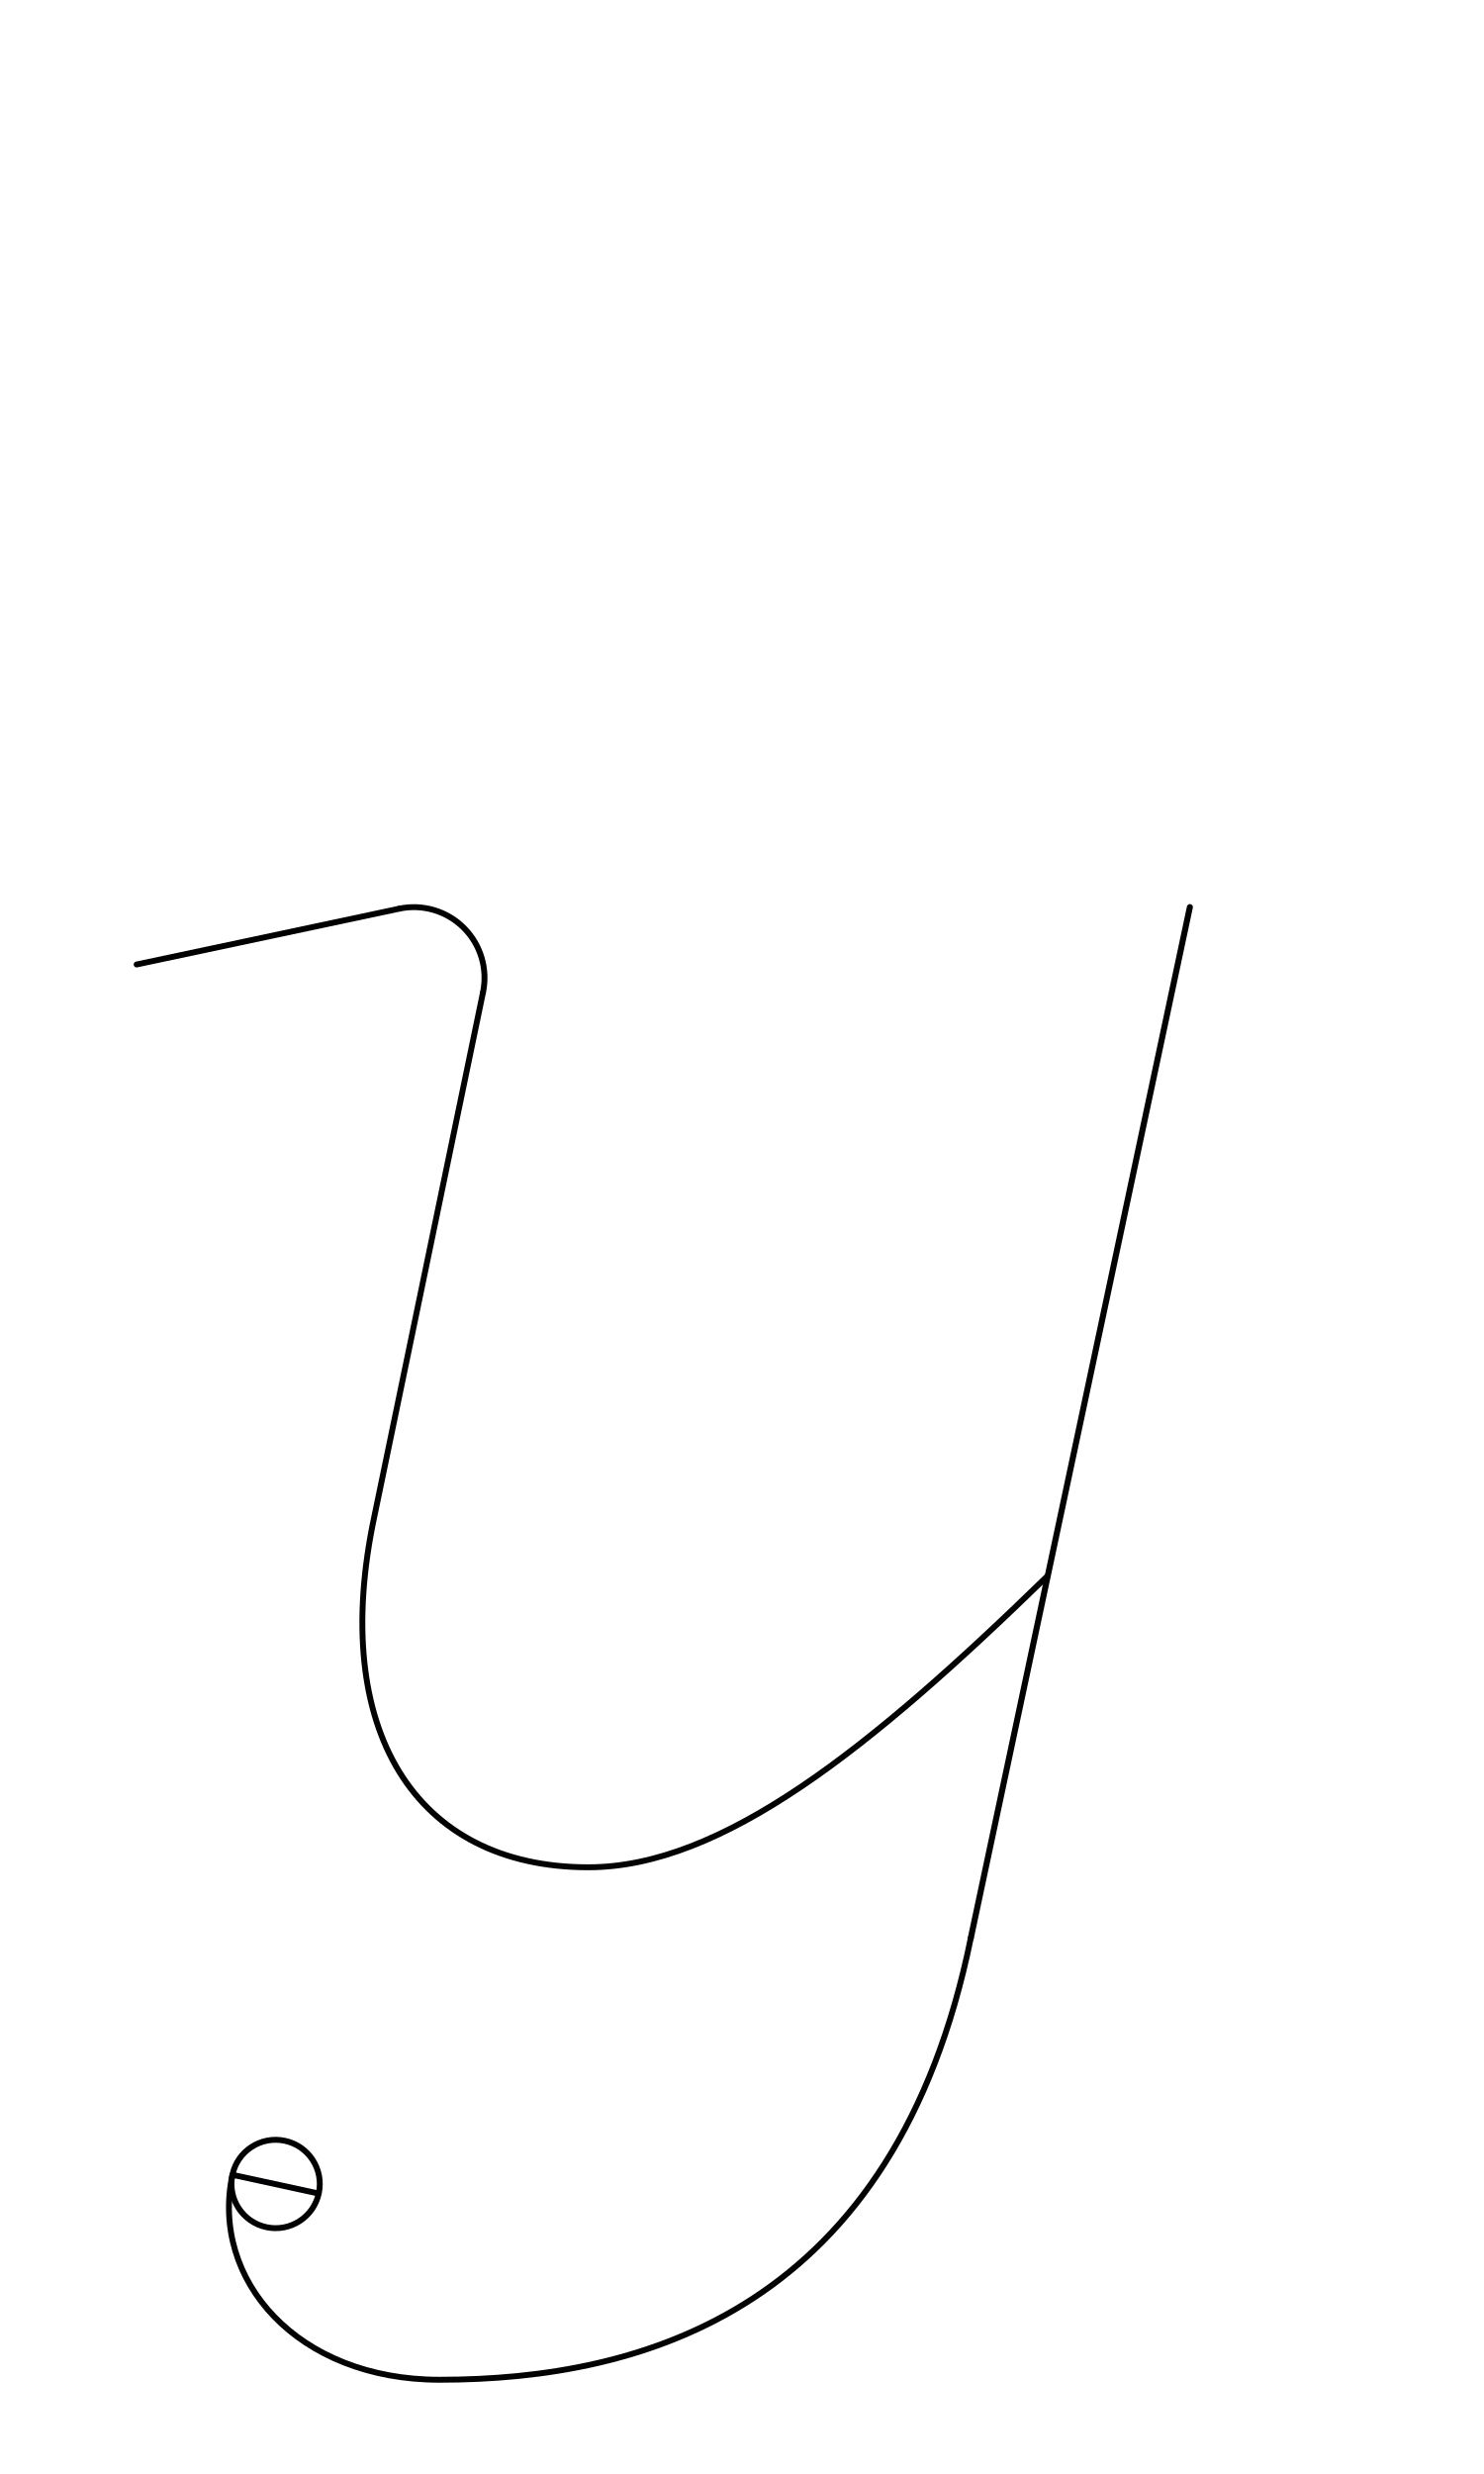
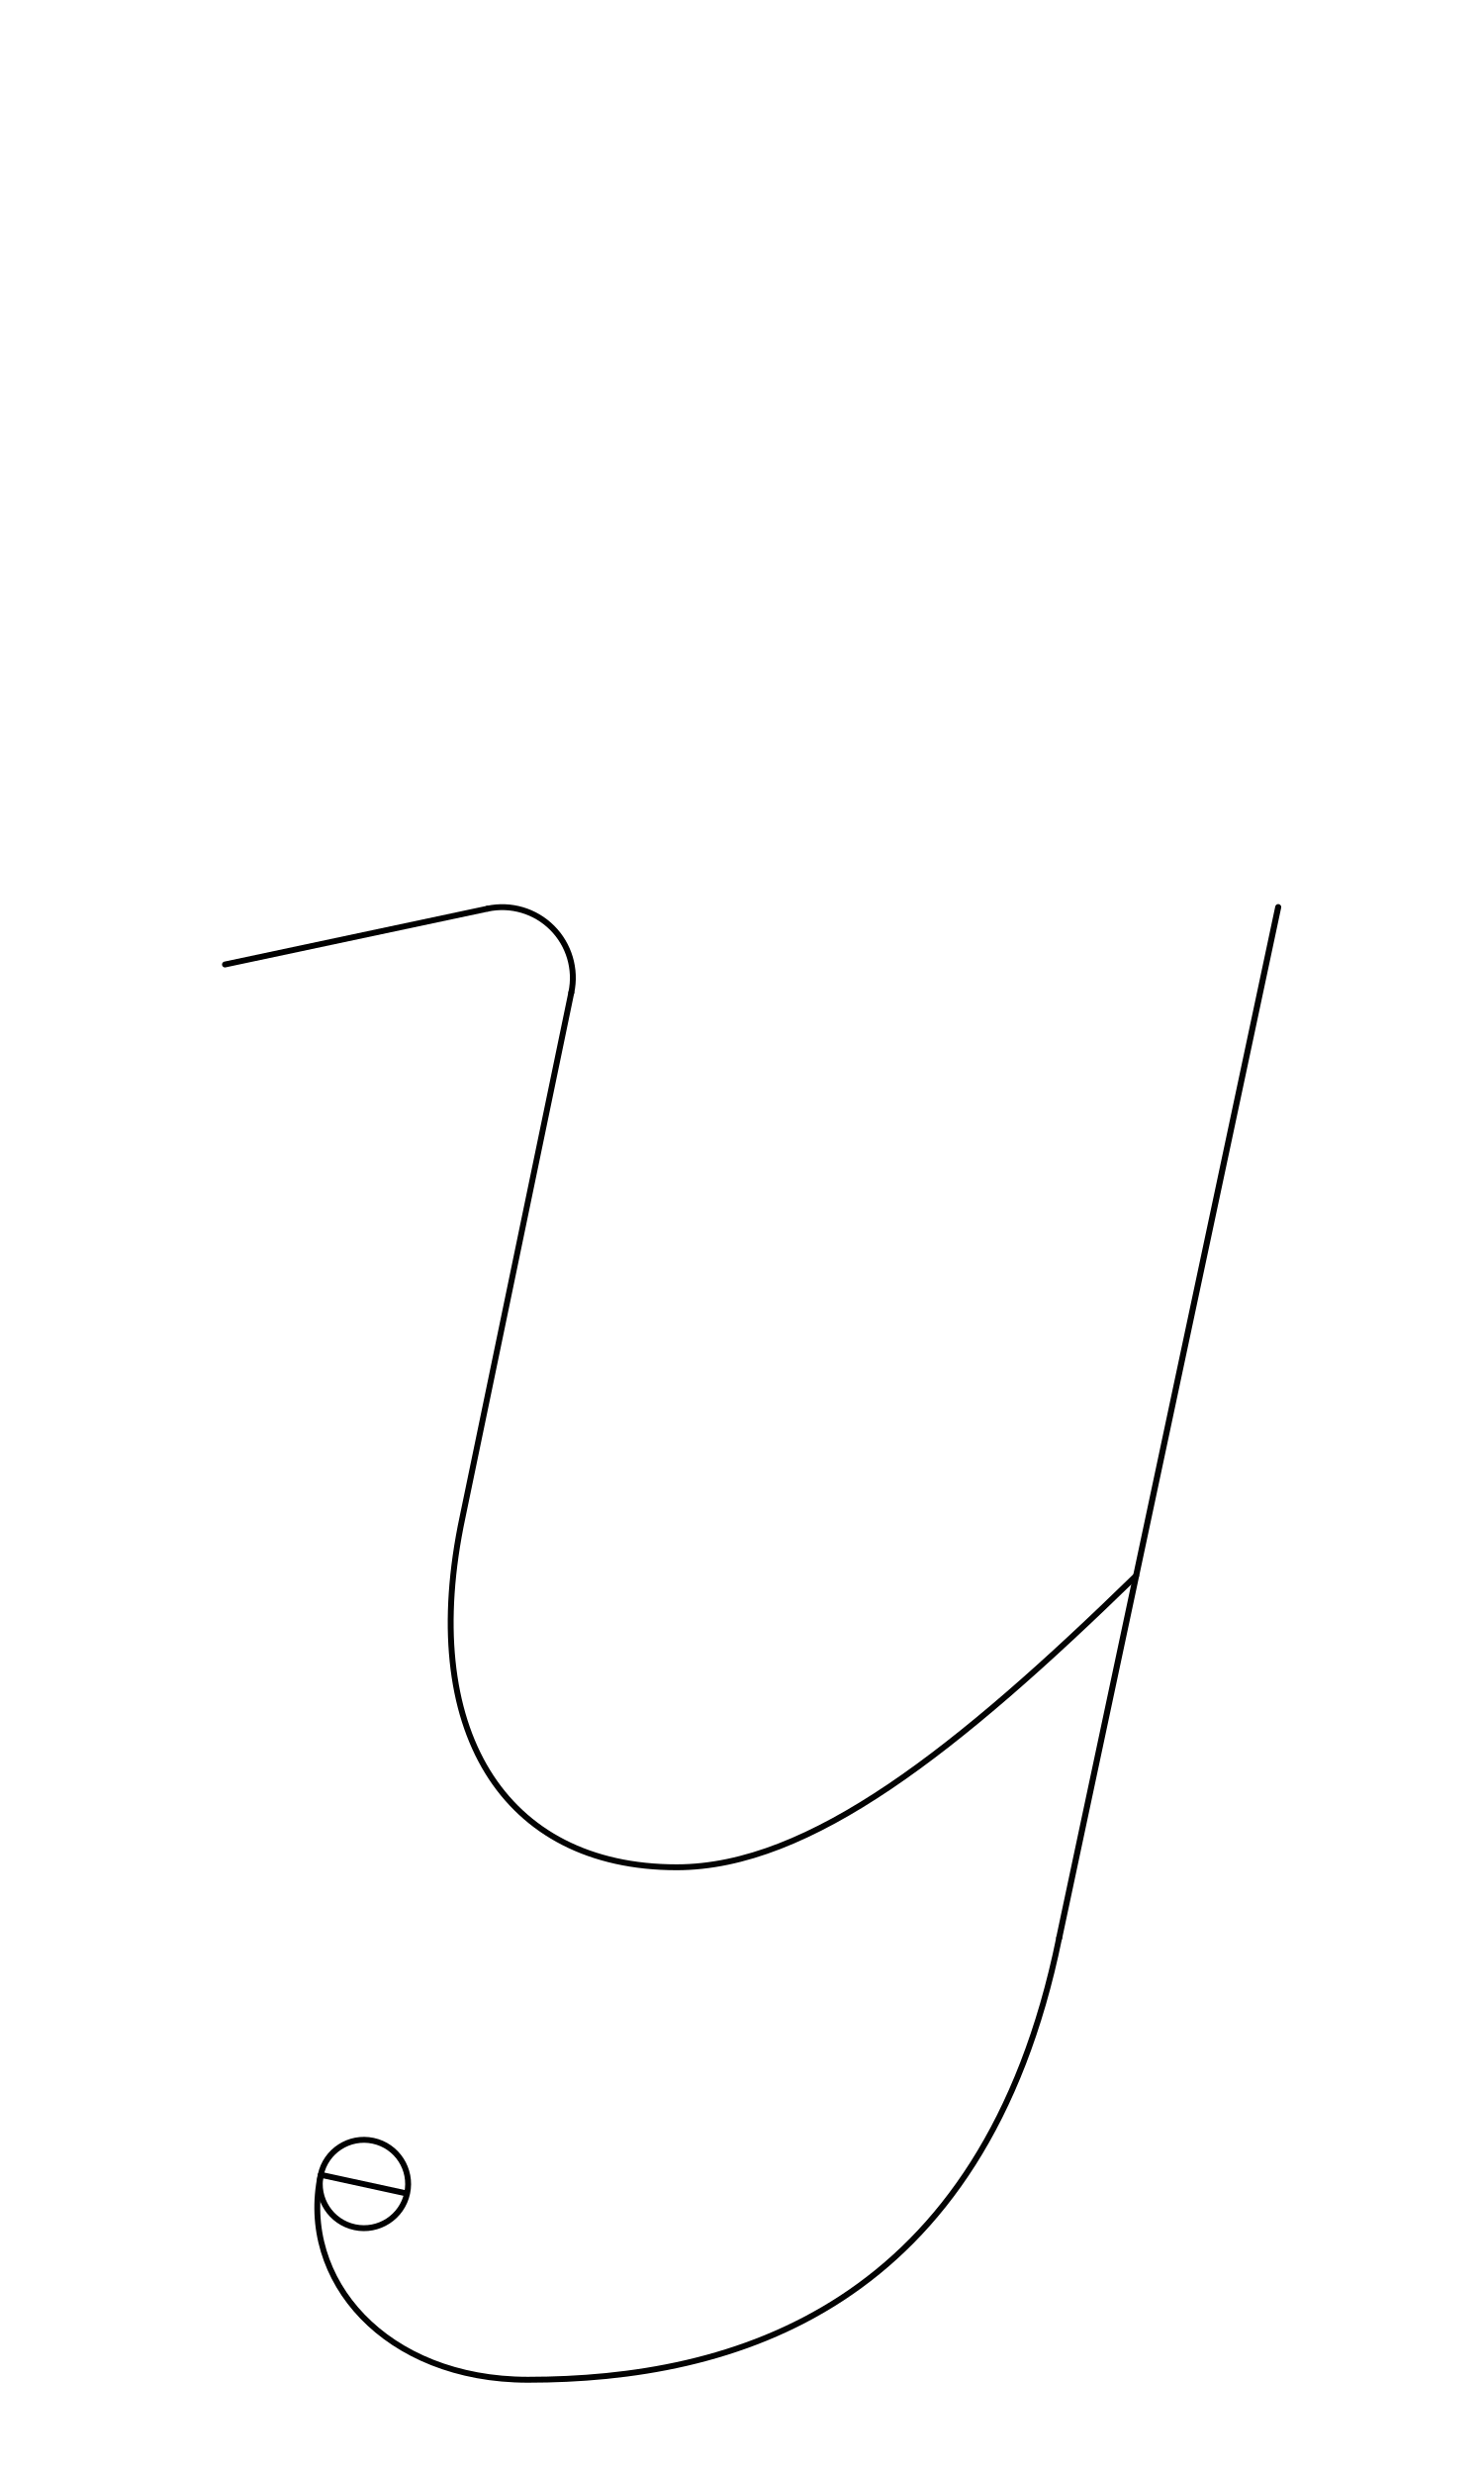
<svg xmlns="http://www.w3.org/2000/svg" width="1008" height="1680" viewBox="0 0 63 105" version="1.1" id="svg5" xml:space="preserve">
  <defs id="defs2" />
  <g id="layer3" style="display:inline;opacity:1;stroke-width:0.024;stroke-dasharray:none" transform="matrix(126.1257,-0.3145747,0.3145747,126.1257,-32027.321,-34096.903)" />
  <g id="layer2" style="display:inline" />
  <g id="layer1" style="display:inline">
-     <path style="fill:none;stroke:#030303;stroke-width:0.25;stroke-linecap:round;stroke-linejoin:round" d="M 20.504,42.124 15.889,64.375 c -1.917,9.019 1.718,14.875 9.088,14.875 5.658,0 11.938,-5 19.505,-12.375" id="path2694" />
-     <path style="fill:none;stroke:#030303;stroke-width:0.257;stroke-linecap:round;stroke-linejoin:round" d="M 50.514,38.5 41.214,82.25" id="path2696" />
-     <path style="display:inline;fill:none;stroke:#000000;stroke-width:0.25;stroke-linecap:round;stroke-linejoin:round;stroke-dasharray:none;paint-order:markers fill stroke" id="path7417" d="m 16.946,38.566 a 3,3 0 0 1 2.745,0.813 3,3 0 0 1 0.813,2.745" />
-     <path style="display:inline;fill:none;stroke:#000000;stroke-width:0.25;stroke-linecap:round;stroke-linejoin:round;stroke-dasharray:none;paint-order:markers fill stroke" d="M 5.801,40.934 16.946,38.566" id="path3179" />
-     <path style="fill:none;stroke:#030303;stroke-width:0.25;stroke-linecap:round;stroke-linejoin:round" d="M 9.867,92.302 C 8.921,96.75 12.61,101 18.662,101 27.347,101 38.002,98 41.214,82.25" id="path3578" />
-     <circle style="display:inline;fill:none;fill-opacity:1;stroke:#000000;stroke-width:0.25;stroke-linecap:round;stroke-linejoin:round;stroke-dasharray:none;stroke-opacity:1" id="path1573-2-8" cx="30.717" cy="88.233" r="1.875" transform="rotate(12)" />
-     <path style="display:inline;fill:none;stroke:#010103;stroke-width:0.25;stroke-linecap:round;stroke-linejoin:round;stroke-miterlimit:2.613;stroke-dasharray:none" d="m 9.989,92.328 3.42,0.743" id="path10059" />
+     <path style="fill:none;stroke:#030303;stroke-width:0.25;stroke-linecap:round;stroke-linejoin:round" d="M 24.254,42.124 19.639,64.375 c -1.917,9.019 1.718,14.875 9.088,14.875 5.658,0 11.938,-5 19.505,-12.375" id="path2694" />
+     <path style="fill:none;stroke:#030303;stroke-width:0.257;stroke-linecap:round;stroke-linejoin:round" d="M 54.264,38.5 44.964,82.25" id="path2696" />
+     <path style="display:inline;fill:none;stroke:#000000;stroke-width:0.25;stroke-linecap:round;stroke-linejoin:round;stroke-dasharray:none;paint-order:markers fill stroke" id="path7417" d="m 20.696,38.566 a 3,3 0 0 1 2.745,0.813 3,3 0 0 1 0.813,2.745" />
+     <path style="display:inline;fill:none;stroke:#000000;stroke-width:0.25;stroke-linecap:round;stroke-linejoin:round;stroke-dasharray:none;paint-order:markers fill stroke" d="M 9.551,40.934 20.696,38.566" id="path3179" />
+     <path style="fill:none;stroke:#030303;stroke-width:0.25;stroke-linecap:round;stroke-linejoin:round" d="M 13.617,92.302 C 12.671,96.75 16.36,101 22.412,101 31.097,101 41.752,98 44.964,82.25" id="path3578" />
+     <circle style="display:inline;fill:none;fill-opacity:1;stroke:#000000;stroke-width:0.25;stroke-linecap:round;stroke-linejoin:round;stroke-dasharray:none;stroke-opacity:1" id="path1573-2-8" cx="34.385" cy="87.454" r="1.875" transform="rotate(12)" />
+     <path style="display:inline;fill:none;stroke:#010103;stroke-width:0.25;stroke-linecap:round;stroke-linejoin:round;stroke-miterlimit:2.613;stroke-dasharray:none" d="m 13.739,92.328 3.42,0.743" id="path10059" />
  </g>
</svg>
